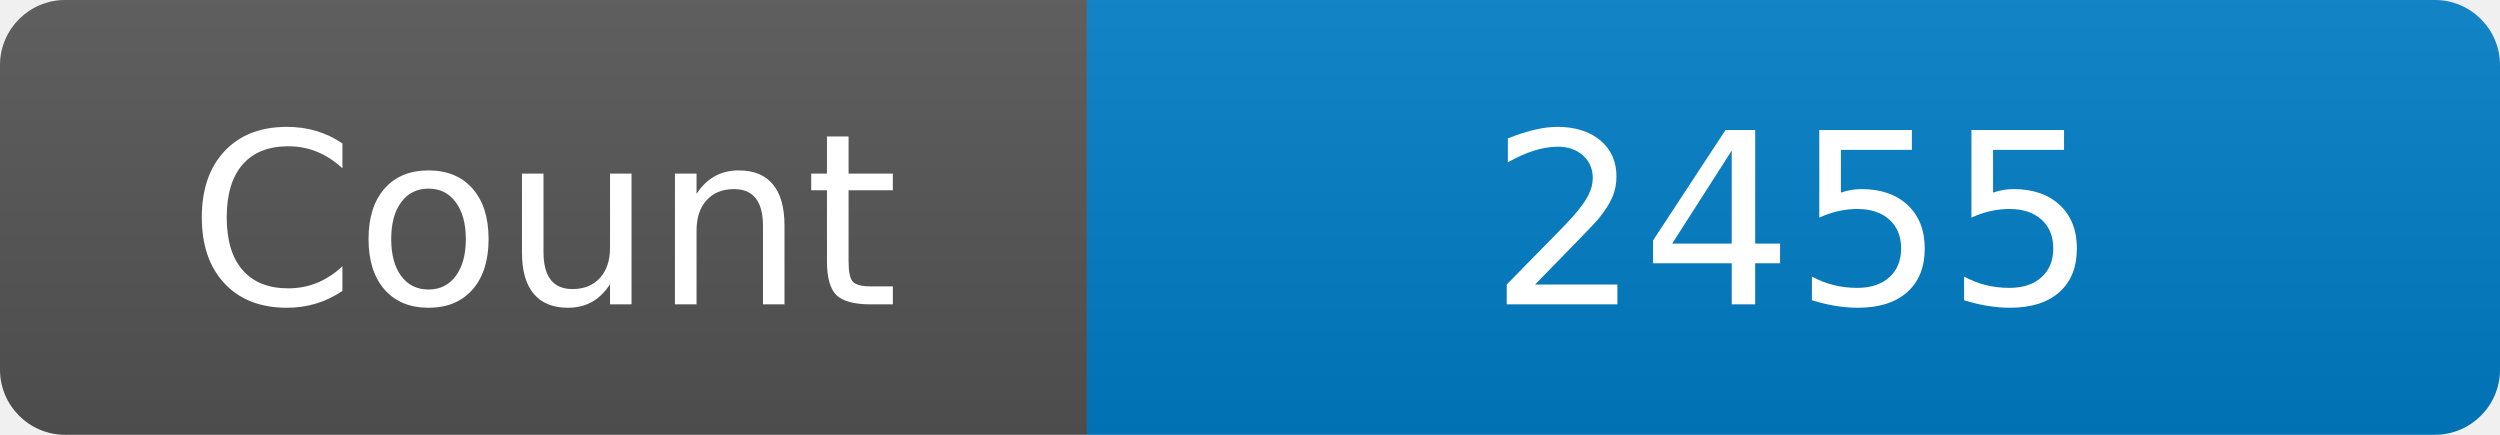
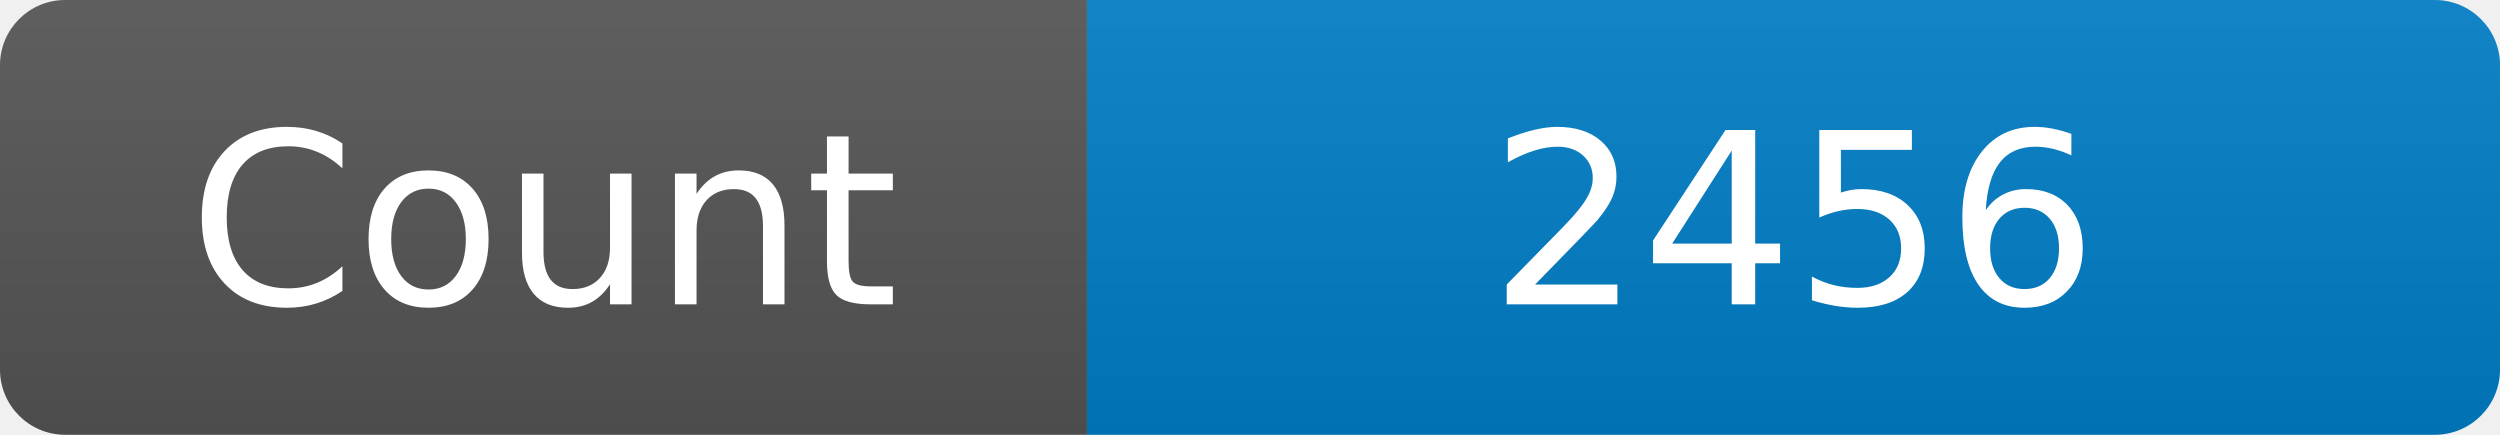
<svg xmlns="http://www.w3.org/2000/svg" width="115" height="20" role="img" aria-label="Maintained?: yes">
  <linearGradient id="s" x2="0" y2="100%">
    <stop offset="0" stop-color="#bbb" stop-opacity=".1" />
    <stop offset="1" stop-opacity=".1" />
  </linearGradient>
  <clipPath id="r">
    <rect width="115" height="20" rx="3" fill="#fff" />
  </clipPath>
  <g clip-path="url(#r)">
    <rect width="50" height="20" fill="#555" />
    <rect x="50" width="160" height="20" fill="#007ec6" />
    <rect width="115" height="20" fill="url(#s)" />
  </g>
  <g fill="#fff" text-anchor="middle" font-family="Verdana,Geneva,DejaVu Sans,sans-serif" font-size="110">
    <text x="250" y="140" transform="scale(.1)" fill="#fff">Count</text>
-     <text x="825" y="140" transform="scale(.1)" fill="#fff">2455</text>
+     <text x="825" y="140" transform="scale(.1)" fill="#fff">2456</text>
  </g>
</svg>
